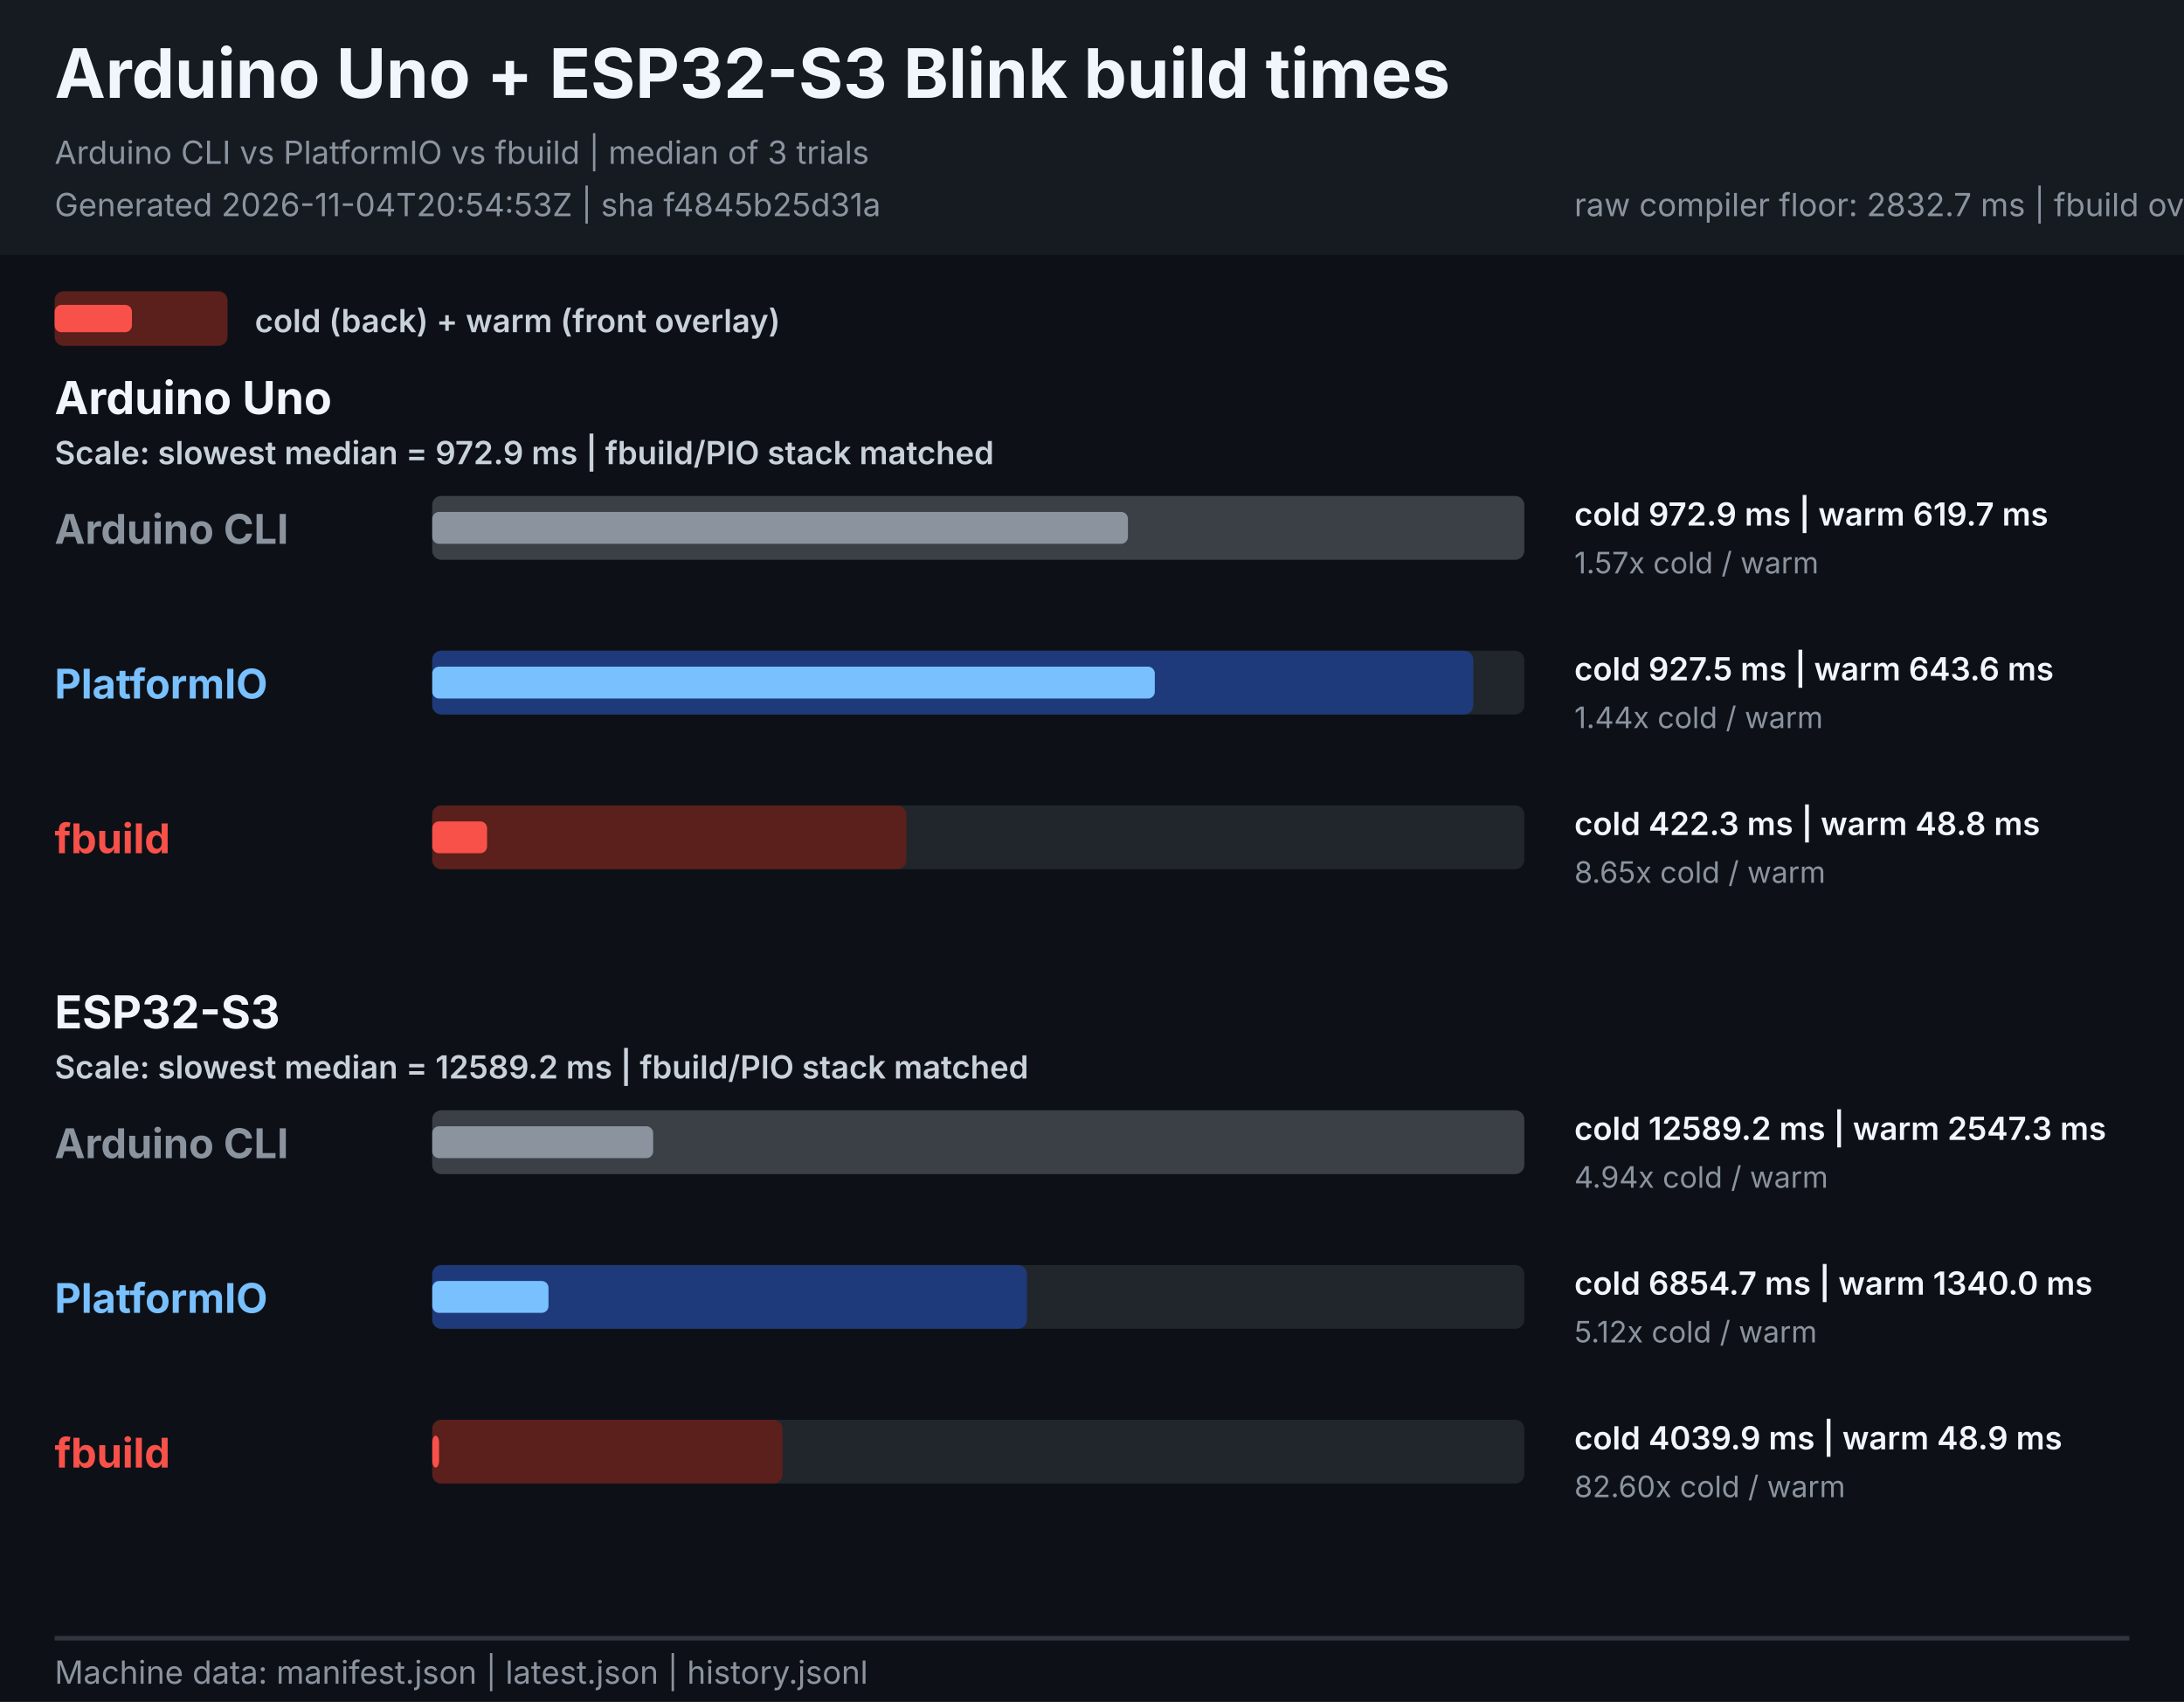
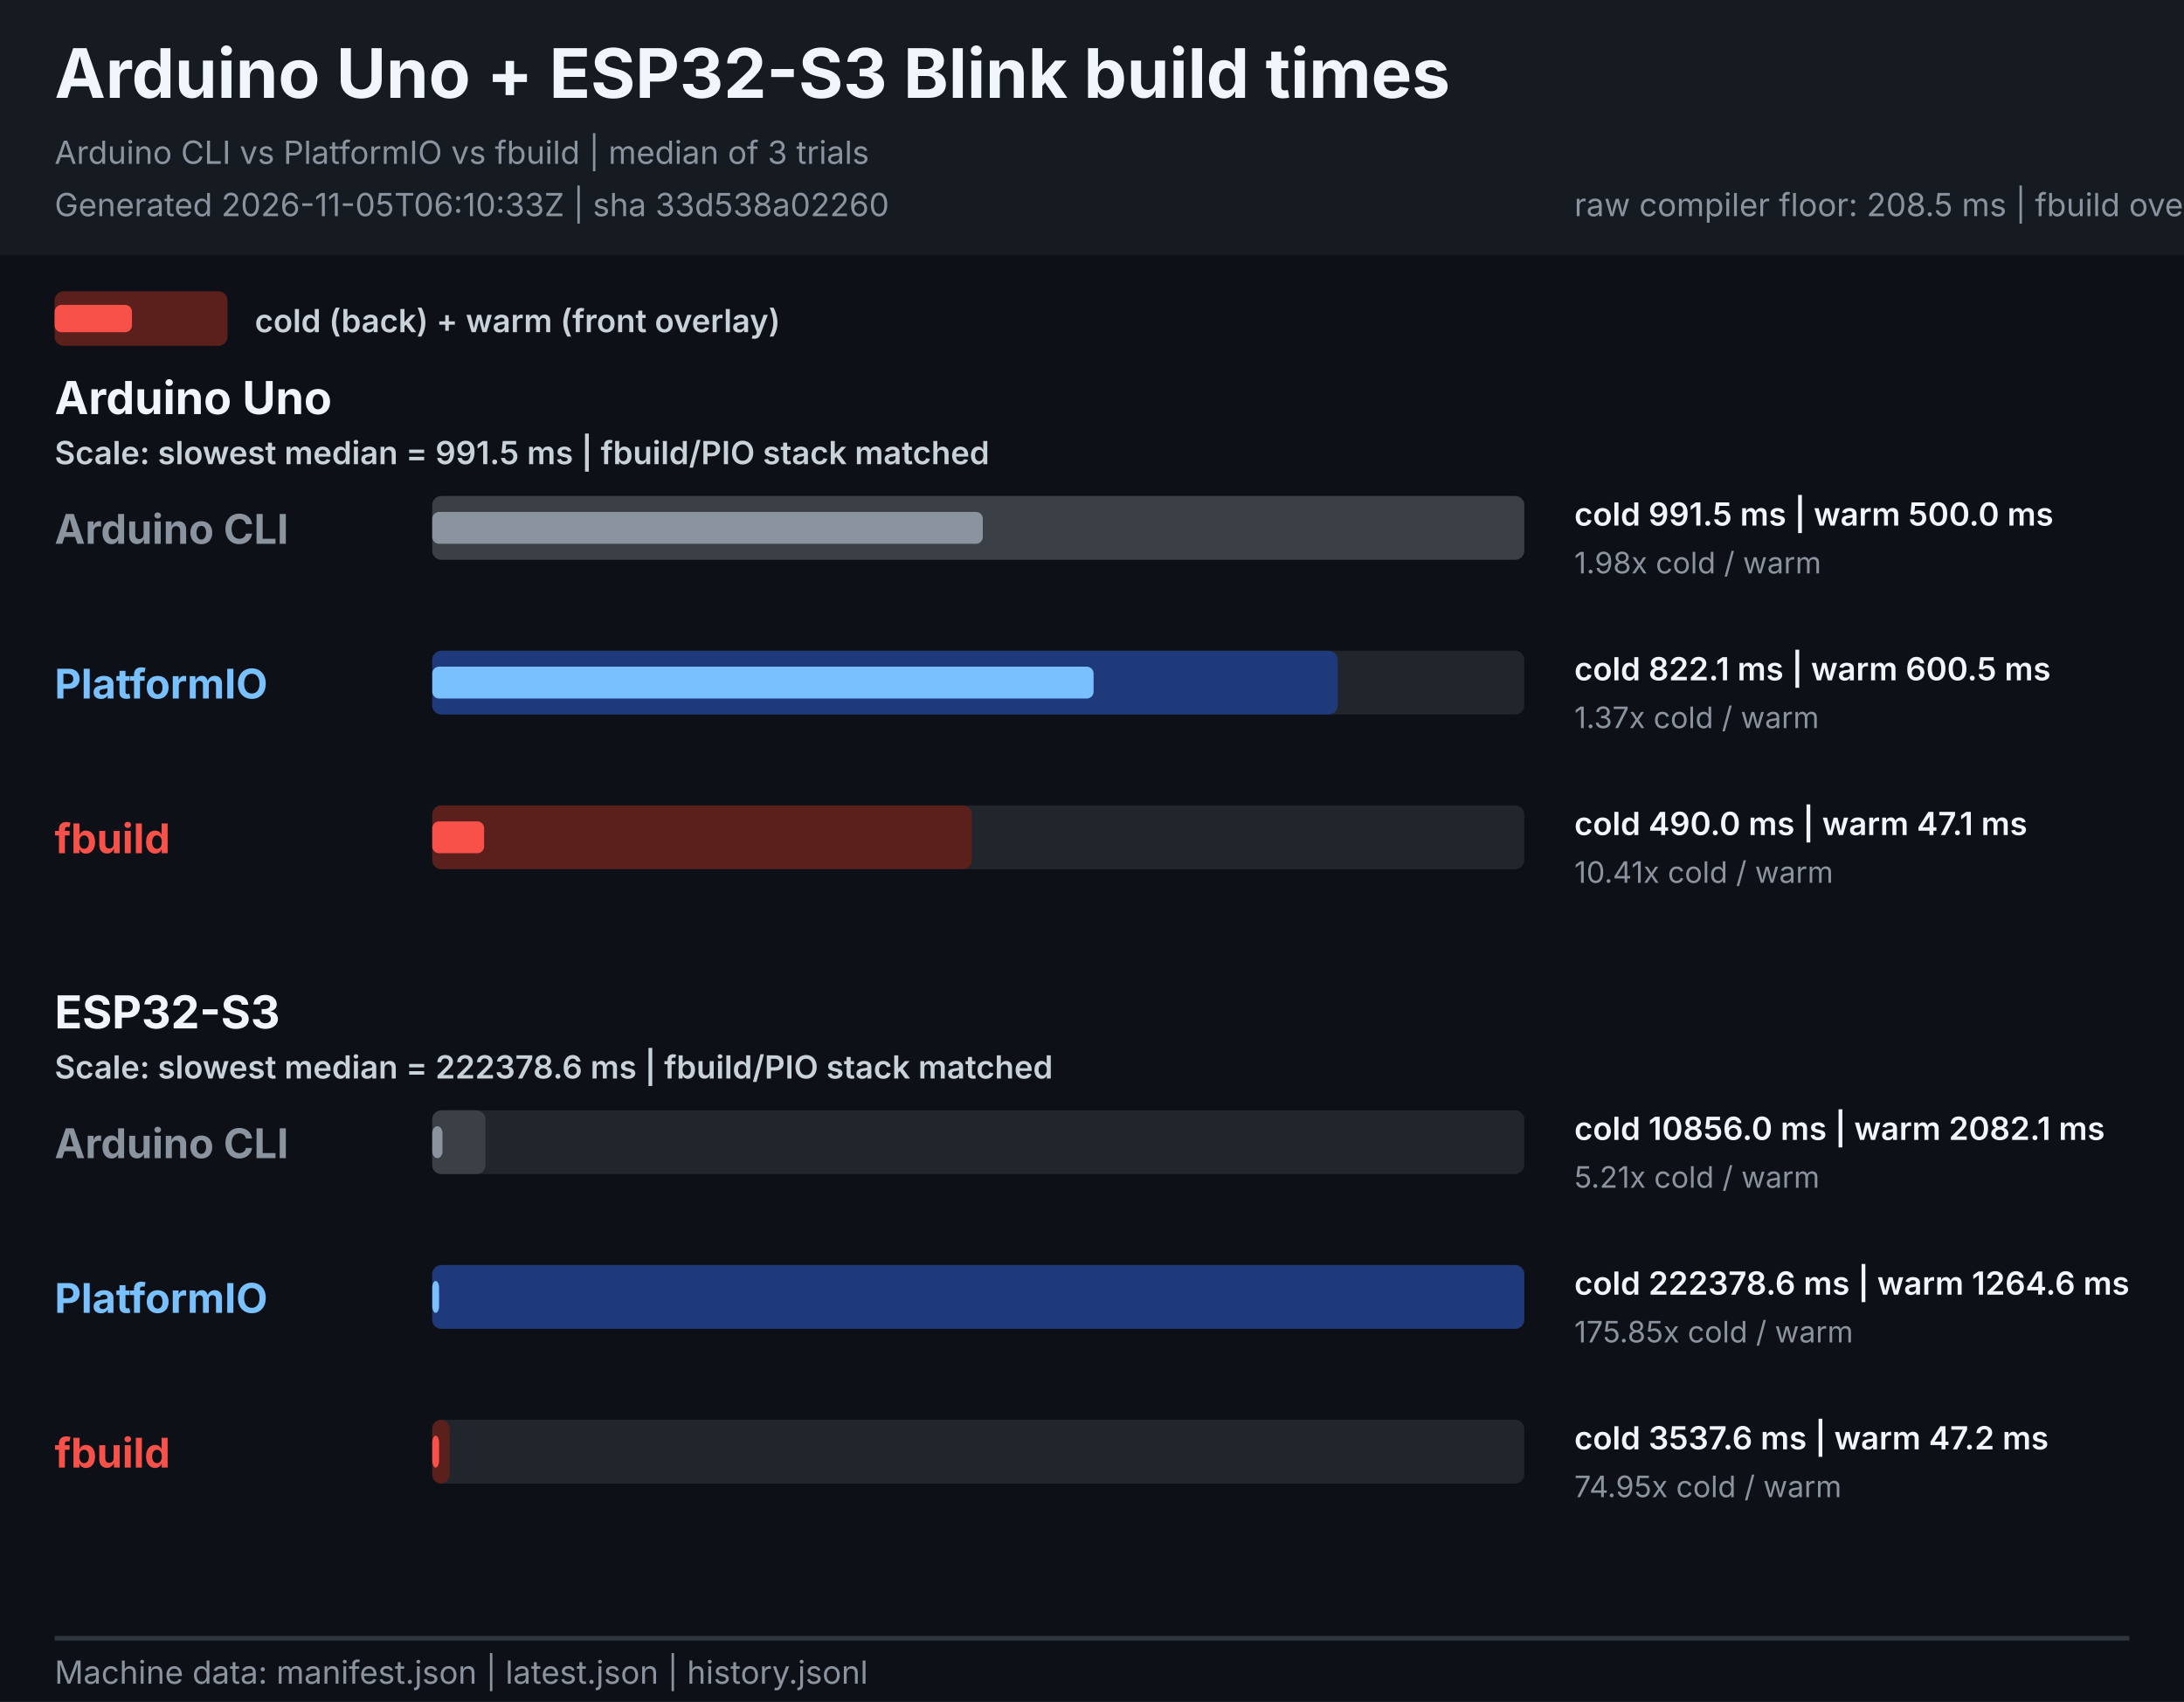
<svg xmlns="http://www.w3.org/2000/svg" width="960" height="748" viewBox="0 0 960 748" role="img" aria-labelledby="title description">
  <style>
    text { font-family: -apple-system, BlinkMacSystemFont, "Segoe UI", sans-serif; }
    .heading { font-size: 30px; font-weight: 700; fill: #f0f6fc; }
    .meta { font-size: 14px; fill: #8b949e; }
    .legend { font-size: 14px; font-weight: 600; fill: #c9d1d9; }
    .board { font-size: 20px; font-weight: 700; fill: #f0f6fc; }
    .tool { font-size: 18px; font-weight: 700; }
    .value { font-size: 14px; font-weight: 600; fill: #f0f6fc; }
    .speed { font-size: 13px; fill: #8b949e; }
  </style>
  <rect width="960" height="748" fill="#0d1117" />
  <rect width="960" height="112" fill="#161b22" />
  <text x="24" y="43" class="heading">Arduino Uno + ESP32-S3 Blink build times</text>
  <text x="24" y="72" class="meta">Arduino CLI vs PlatformIO vs fbuild | median of 3 trials</text>
-   <text x="24" y="95" class="meta">Generated 2026-11-04T20:54:53Z | sha f4845b25d31a</text>
-   <text x="692" y="95" class="meta">raw compiler floor: 2832.7 ms | fbuild overhead: 1207.3 ms | fbuild/PIO cold: 0.589</text>
+   <text x="24" y="95" class="meta">Generated 2026-11-05T06:10:33Z | sha 33d538a02260</text>
+   <text x="692" y="95" class="meta">raw compiler floor: 208.5 ms | fbuild overhead: 281.5 ms | fbuild/PIO cold: 0.596</text>
  <rect x="24" y="128" width="76" height="24" rx="4" fill="#5b1f1c" />
  <rect x="24" y="134" width="34" height="12" rx="3" fill="#f85149" />
  <text x="112" y="146" class="legend">cold (back) + warm (front overlay)</text>
  <g role="group" aria-labelledby="uno-title">
    <text id="uno-title" x="24" y="182" class="board">Arduino Uno</text>
-     <text x="24" y="204" class="legend">Scale: slowest median = 972.9 ms | fbuild/PIO stack matched</text>
+     <text x="24" y="204" class="legend">Scale: slowest median = 991.5 ms | fbuild/PIO stack matched</text>
    <g>
      <text x="24" y="239.0" class="tool" fill="#8b949e">Arduino CLI</text>
      <rect x="190.0" y="218.0" width="480.0" height="28" rx="4" fill="#21262d" />
      <rect x="190.0" y="218.0" width="480.0" height="28" rx="4" fill="#3b4046">
      </rect>
-       <rect x="190.0" y="225.0" width="305.8" height="14" rx="3" fill="#8b949e">
+       <rect x="190.0" y="225.0" width="242.0" height="14" rx="3" fill="#8b949e">
      </rect>
-       <text x="692" y="231.0" class="value">cold 972.9 ms  |  warm 619.7 ms</text>
-       <text x="692" y="252.0" class="speed">1.57x cold / warm</text>
+       <text x="692" y="231.0" class="value">cold 991.5 ms  |  warm 500.0 ms</text>
+       <text x="692" y="252.0" class="speed">1.98x cold / warm</text>
    </g>
    <g>
      <text x="24" y="307.0" class="tool" fill="#79c0ff">PlatformIO</text>
      <rect x="190.0" y="286.0" width="480.0" height="28" rx="4" fill="#21262d" />
-       <rect x="190.0" y="286.0" width="457.6" height="28" rx="4" fill="#1f3a7a">
+       <rect x="190.0" y="286.0" width="398.0" height="28" rx="4" fill="#1f3a7a">
      </rect>
-       <rect x="190.0" y="293.0" width="317.6" height="14" rx="3" fill="#79c0ff">
+       <rect x="190.0" y="293.0" width="290.7" height="14" rx="3" fill="#79c0ff">
      </rect>
-       <text x="692" y="299.0" class="value">cold 927.5 ms  |  warm 643.6 ms</text>
-       <text x="692" y="320.0" class="speed">1.44x cold / warm</text>
+       <text x="692" y="299.0" class="value">cold 822.1 ms  |  warm 600.5 ms</text>
+       <text x="692" y="320.0" class="speed">1.37x cold / warm</text>
    </g>
    <g>
      <text x="24" y="375.0" class="tool" fill="#f85149">fbuild</text>
      <rect x="190.0" y="354.0" width="480.0" height="28" rx="4" fill="#21262d" />
-       <rect x="190.0" y="354.0" width="208.4" height="28" rx="4" fill="#5b1f1c">
+       <rect x="190.0" y="354.0" width="237.2" height="28" rx="4" fill="#5b1f1c">
      </rect>
-       <rect x="190.0" y="361.0" width="24.1" height="14" rx="3" fill="#f85149">
+       <rect x="190.0" y="361.0" width="22.8" height="14" rx="3" fill="#f85149">
      </rect>
-       <text x="692" y="367.0" class="value">cold 422.3 ms  |  warm 48.8 ms</text>
-       <text x="692" y="388.0" class="speed">8.65x cold / warm</text>
+       <text x="692" y="367.0" class="value">cold 490.0 ms  |  warm 47.1 ms</text>
+       <text x="692" y="388.0" class="speed">10.41x cold / warm</text>
    </g>
  </g>
  <g role="group" aria-labelledby="esp32s3-title">
    <text id="esp32s3-title" x="24" y="452" class="board">ESP32-S3</text>
-     <text x="24" y="474" class="legend">Scale: slowest median = 12589.2 ms | fbuild/PIO stack matched</text>
+     <text x="24" y="474" class="legend">Scale: slowest median = 222378.6 ms | fbuild/PIO stack matched</text>
    <g>
      <text x="24" y="509.0" class="tool" fill="#8b949e">Arduino CLI</text>
      <rect x="190.0" y="488.0" width="480.0" height="28" rx="4" fill="#21262d" />
-       <rect x="190.0" y="488.0" width="480.0" height="28" rx="4" fill="#3b4046">
+       <rect x="190.0" y="488.0" width="23.4" height="28" rx="4" fill="#3b4046">
      </rect>
-       <rect x="190.0" y="495.0" width="97.1" height="14" rx="3" fill="#8b949e">
+       <rect x="190.0" y="495.0" width="4.5" height="14" rx="3" fill="#8b949e">
      </rect>
-       <text x="692" y="501.0" class="value">cold 12589.2 ms  |  warm 2547.3 ms</text>
-       <text x="692" y="522.0" class="speed">4.94x cold / warm</text>
+       <text x="692" y="501.0" class="value">cold 10856.0 ms  |  warm 2082.1 ms</text>
+       <text x="692" y="522.0" class="speed">5.21x cold / warm</text>
    </g>
    <g>
      <text x="24" y="577.0" class="tool" fill="#79c0ff">PlatformIO</text>
      <rect x="190.0" y="556.0" width="480.0" height="28" rx="4" fill="#21262d" />
-       <rect x="190.0" y="556.0" width="261.4" height="28" rx="4" fill="#1f3a7a">
+       <rect x="190.0" y="556.0" width="480.0" height="28" rx="4" fill="#1f3a7a">
      </rect>
-       <rect x="190.0" y="563.0" width="51.1" height="14" rx="3" fill="#79c0ff">
+       <rect x="190.0" y="563.0" width="3.0" height="14" rx="3" fill="#79c0ff">
      </rect>
-       <text x="692" y="569.0" class="value">cold 6854.7 ms  |  warm 1340.0 ms</text>
-       <text x="692" y="590.0" class="speed">5.12x cold / warm</text>
+       <text x="692" y="569.0" class="value">cold 222378.6 ms  |  warm 1264.6 ms</text>
+       <text x="692" y="590.0" class="speed">175.85x cold / warm</text>
    </g>
    <g>
      <text x="24" y="645.0" class="tool" fill="#f85149">fbuild</text>
      <rect x="190.0" y="624.0" width="480.0" height="28" rx="4" fill="#21262d" />
-       <rect x="190.0" y="624.0" width="154.0" height="28" rx="4" fill="#5b1f1c">
+       <rect x="190.0" y="624.0" width="7.6" height="28" rx="4" fill="#5b1f1c">
      </rect>
      <rect x="190.0" y="631.0" width="3.0" height="14" rx="3" fill="#f85149">
      </rect>
-       <text x="692" y="637.0" class="value">cold 4039.9 ms  |  warm 48.9 ms</text>
-       <text x="692" y="658.0" class="speed">82.60x cold / warm</text>
+       <text x="692" y="637.0" class="value">cold 3537.6 ms  |  warm 47.2 ms</text>
+       <text x="692" y="658.0" class="speed">74.95x cold / warm</text>
    </g>
  </g>
  <line x1="24" y1="720" x2="936" y2="720" stroke="#30363d" stroke-width="2" />
  <text x="24" y="740" class="meta">Machine data: manifest.json | latest.json | history.jsonl</text>
</svg>
